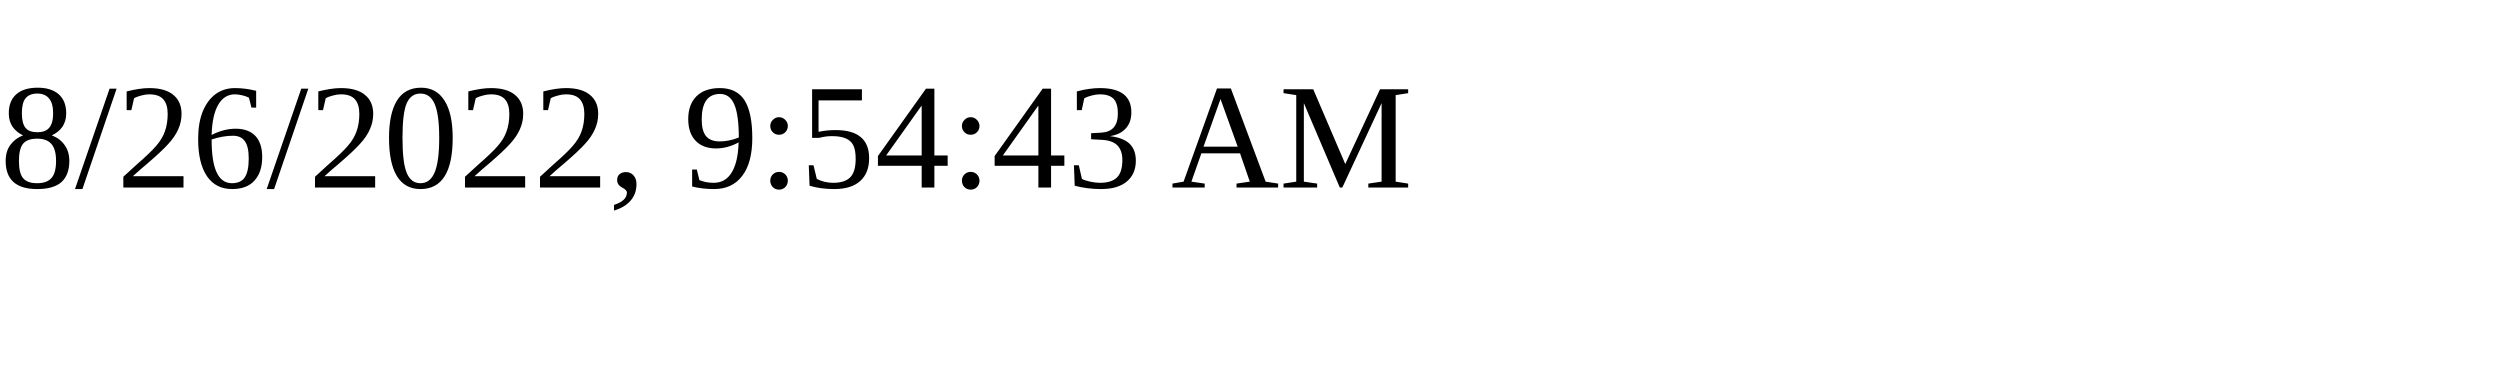
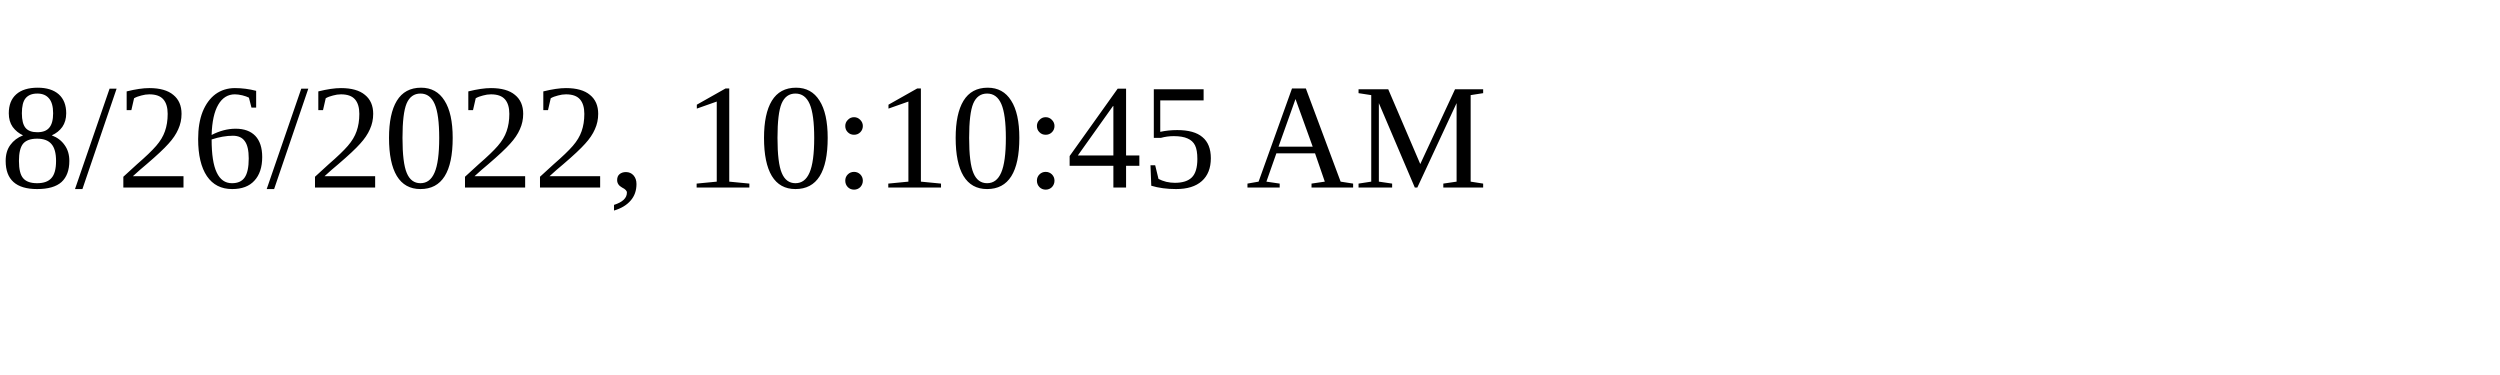
<svg xmlns="http://www.w3.org/2000/svg" height="30" width="200">
-   <text x="0" y="15">8/26/2022, 9:54:43 AM</text>
+   <text x="0" y="15">8/26/2022, 10:10:45 AM</text>
</svg>
